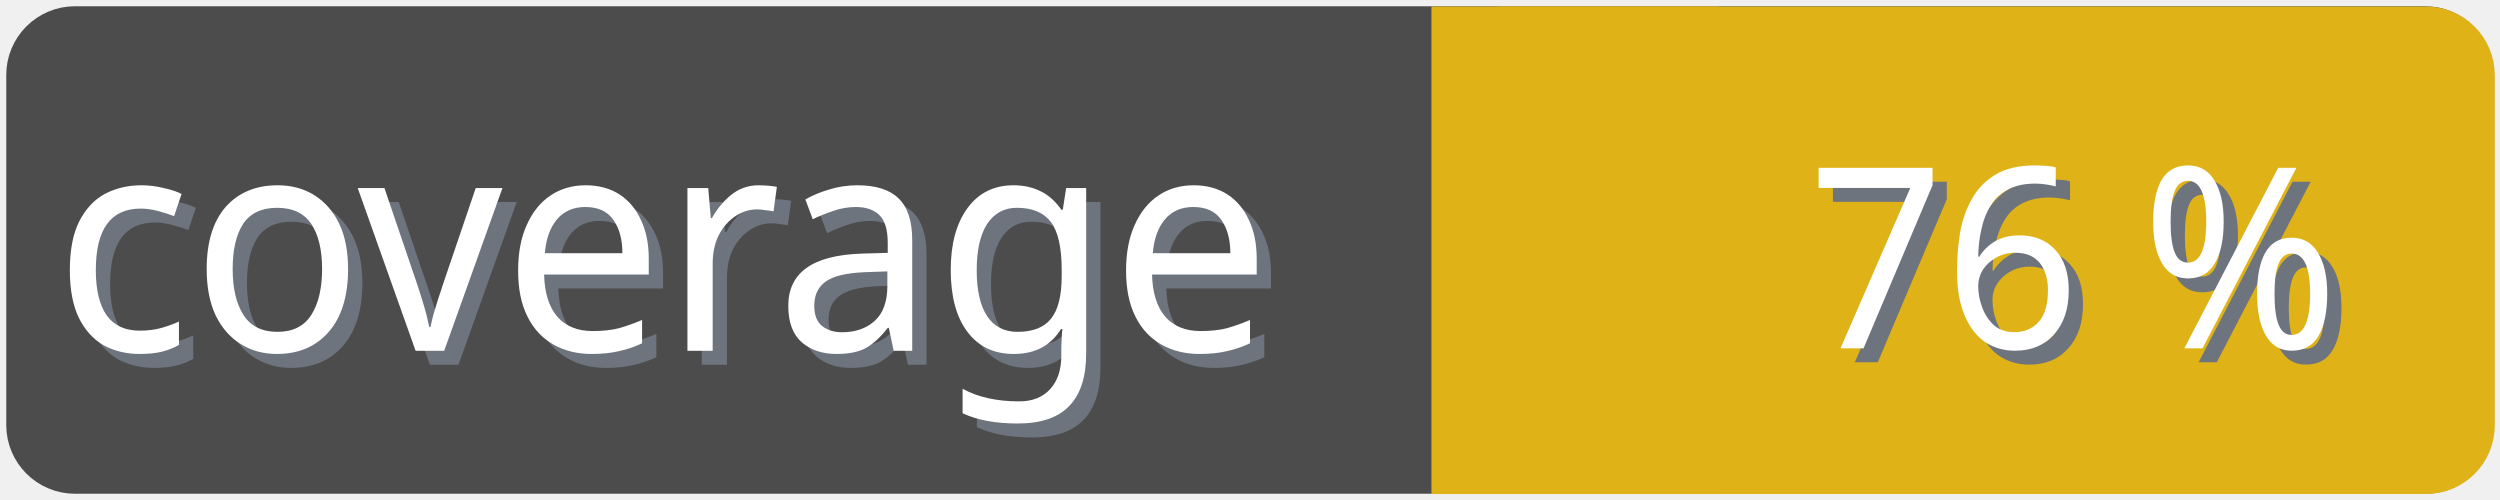
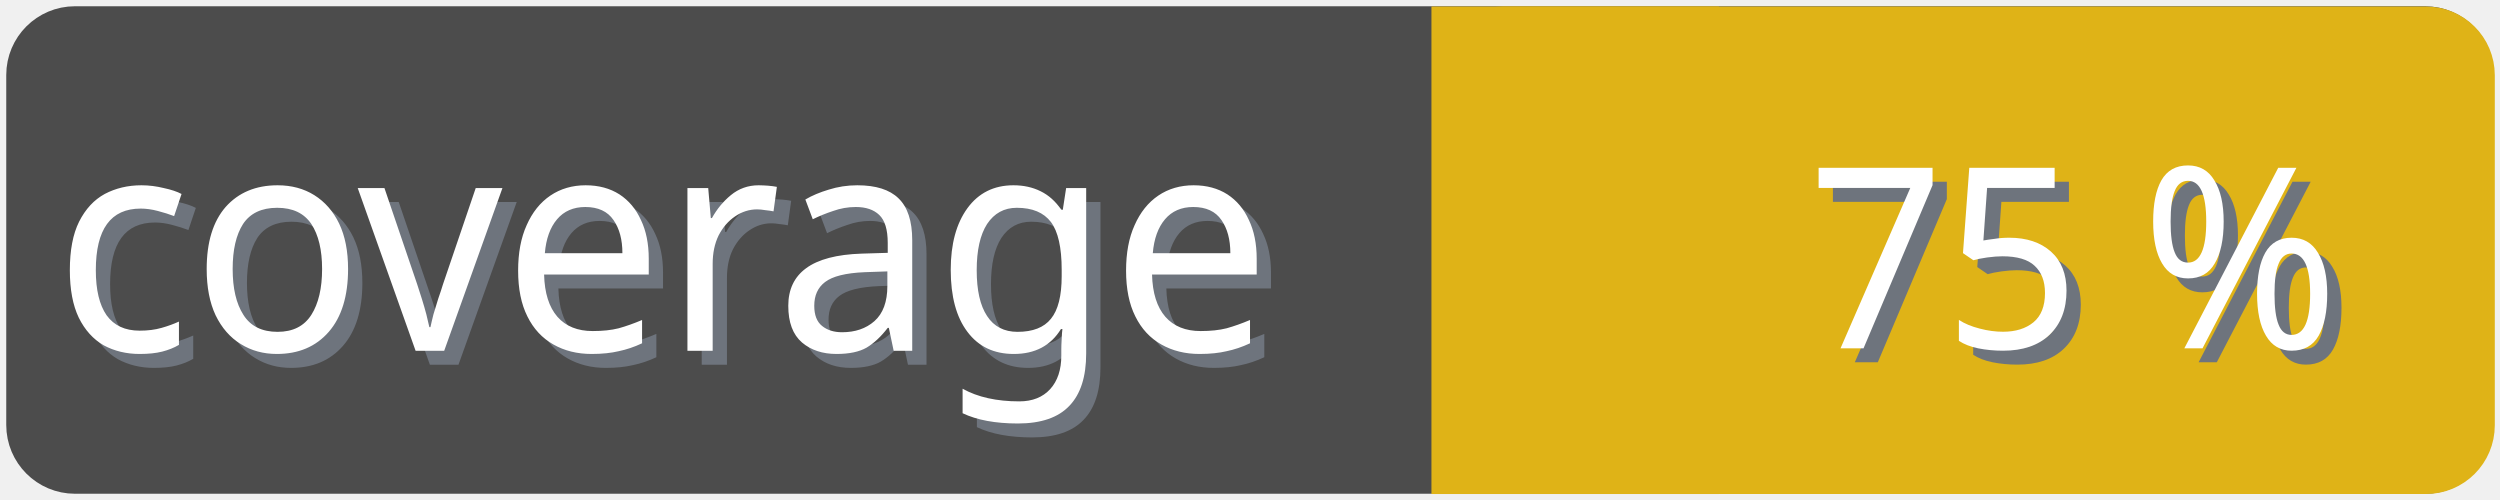
<svg xmlns="http://www.w3.org/2000/svg" width="100" height="20">
  <g>
    <rect fill="none" id="canvas_background" height="22" width="102" y="-1" x="-1" />
  </g>
  <g>
    <rect rx="2" id="svg_1" height="18" width="98" y="1" x="1" stroke-width="1.5" stroke="#4c4c4c" fill="#4c4c4c" />
    <text transform="matrix(0.95, 0, 0, 1.01133, 0.0809801, -0.0237383)" font-weight="normal" xml:space="preserve" text-anchor="start" font-family="'Trebuchet MS', Gadget, sans-serif" font-size="12" id="svg_8" y="14.45" x="2.8" stroke-width="0" stroke="#4c4c4c" fill="#6e747d">coverage</text>
    <text transform="matrix(0.95, 0, 0, 1.01133, 0.0809801, -0.0237383)" font-weight="normal" xml:space="preserve" text-anchor="start" font-family="'Trebuchet MS', Gadget, sans-serif" font-size="12" id="svg_3" y="13.9" x="2.2" stroke-width="0" stroke="#4c4c4c" fill="#ffffff">coverage</text>
    <rect rx="2" id="svg_5" height="18" width="40.905" y="1.011" x="58.137" stroke-width="1.5" stroke="#dfb317" fill="#dfb317" />
    <rect id="svg_7" height="18" width="10" y="1.011" x="58.008" stroke-width="1.5" stroke="#dfb317" fill="#dfb317" />
-     <text transform="matrix(0.95, 0, 0, 1.01133, 0.0809801, -0.0237383)" font-weight="normal" xml:space="preserve" text-anchor="end" font-family="'Trebuchet MS', Gadget, sans-serif" font-size="10" id="svg_10" y="14.35" x="99" stroke-width="0" stroke="#4c4c4c" fill="#6e747d">76 %</text>
-     <text transform="matrix(0.95, 0, 0, 1.01133, 0.0809801, -0.0237383)" font-weight="normal" xml:space="preserve" text-anchor="end" font-family="'Trebuchet MS', Gadget, sans-serif" font-size="10" id="svg_9" y="13.8" x="98.4" stroke-width="0" stroke="#4c4c4c" fill="#ffffff">76 %</text>
+     <text transform="matrix(0.95, 0, 0, 1.01133, 0.0809801, -0.0237383)" font-weight="normal" xml:space="preserve" text-anchor="end" font-family="'Trebuchet MS', Gadget, sans-serif" font-size="10" id="svg_10" y="14.35" x="99" stroke-width="0" stroke="#4c4c4c" fill="#6e747d">75 %</text>
+     <text transform="matrix(0.95, 0, 0, 1.01133, 0.0809801, -0.0237383)" font-weight="normal" xml:space="preserve" text-anchor="end" font-family="'Trebuchet MS', Gadget, sans-serif" font-size="10" id="svg_9" y="13.8" x="98.4" stroke-width="0" stroke="#4c4c4c" fill="#ffffff">75 %</text>
  </g>
</svg>
